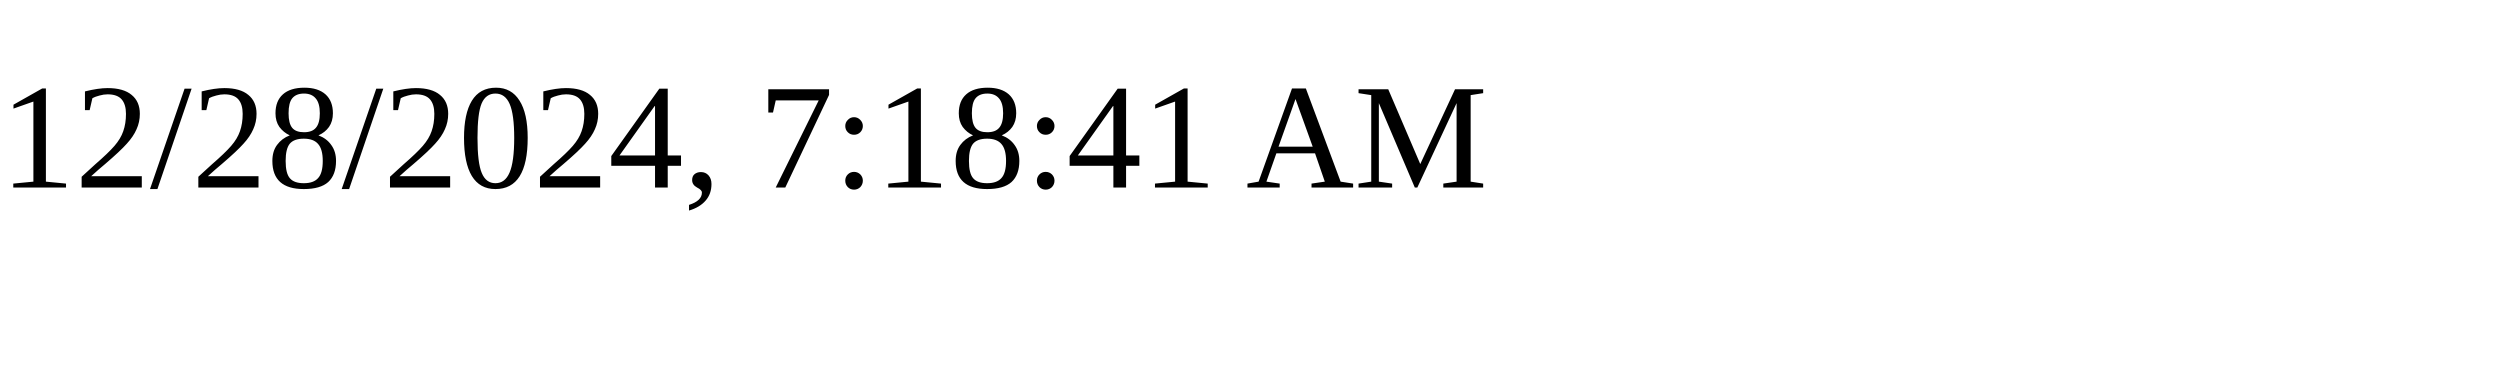
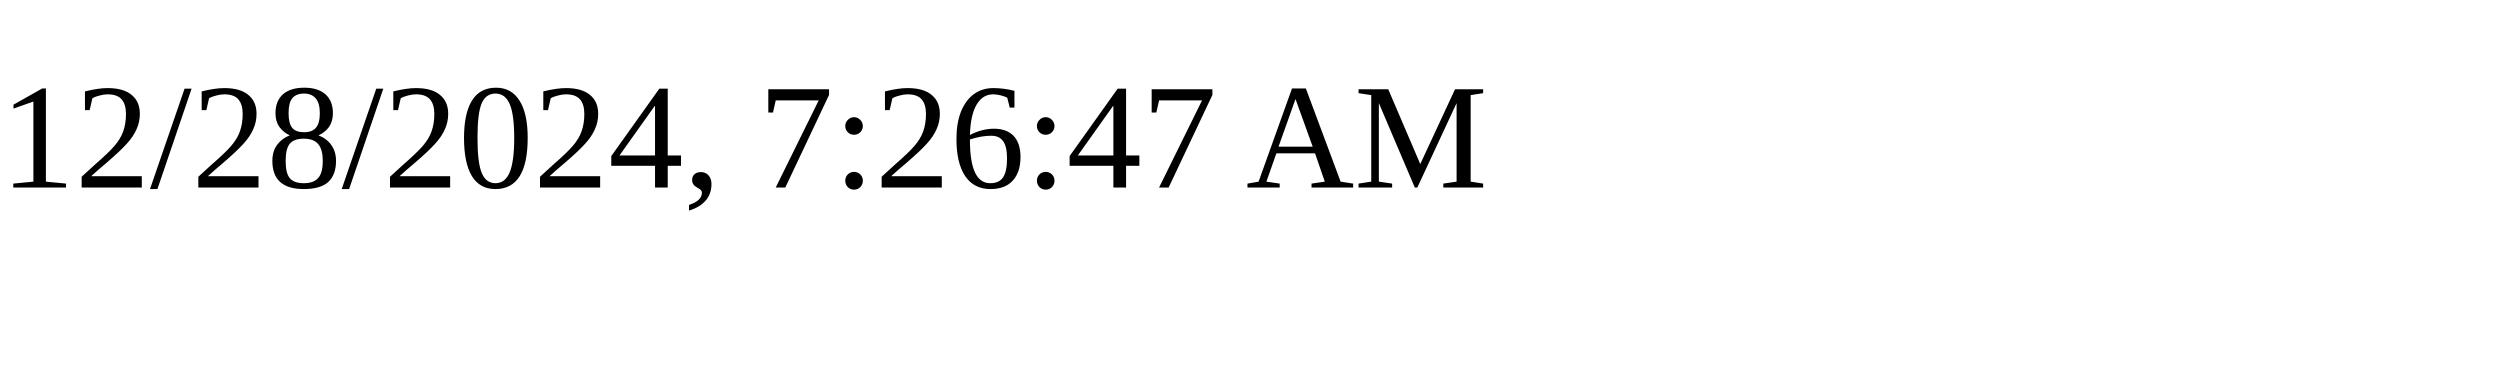
<svg xmlns="http://www.w3.org/2000/svg" height="30" width="200">
-   <text x="0" y="15">12/28/2024, 7:18:41 AM</text>
+   <text x="0" y="15">12/28/2024, 7:26:47 AM</text>
</svg>
